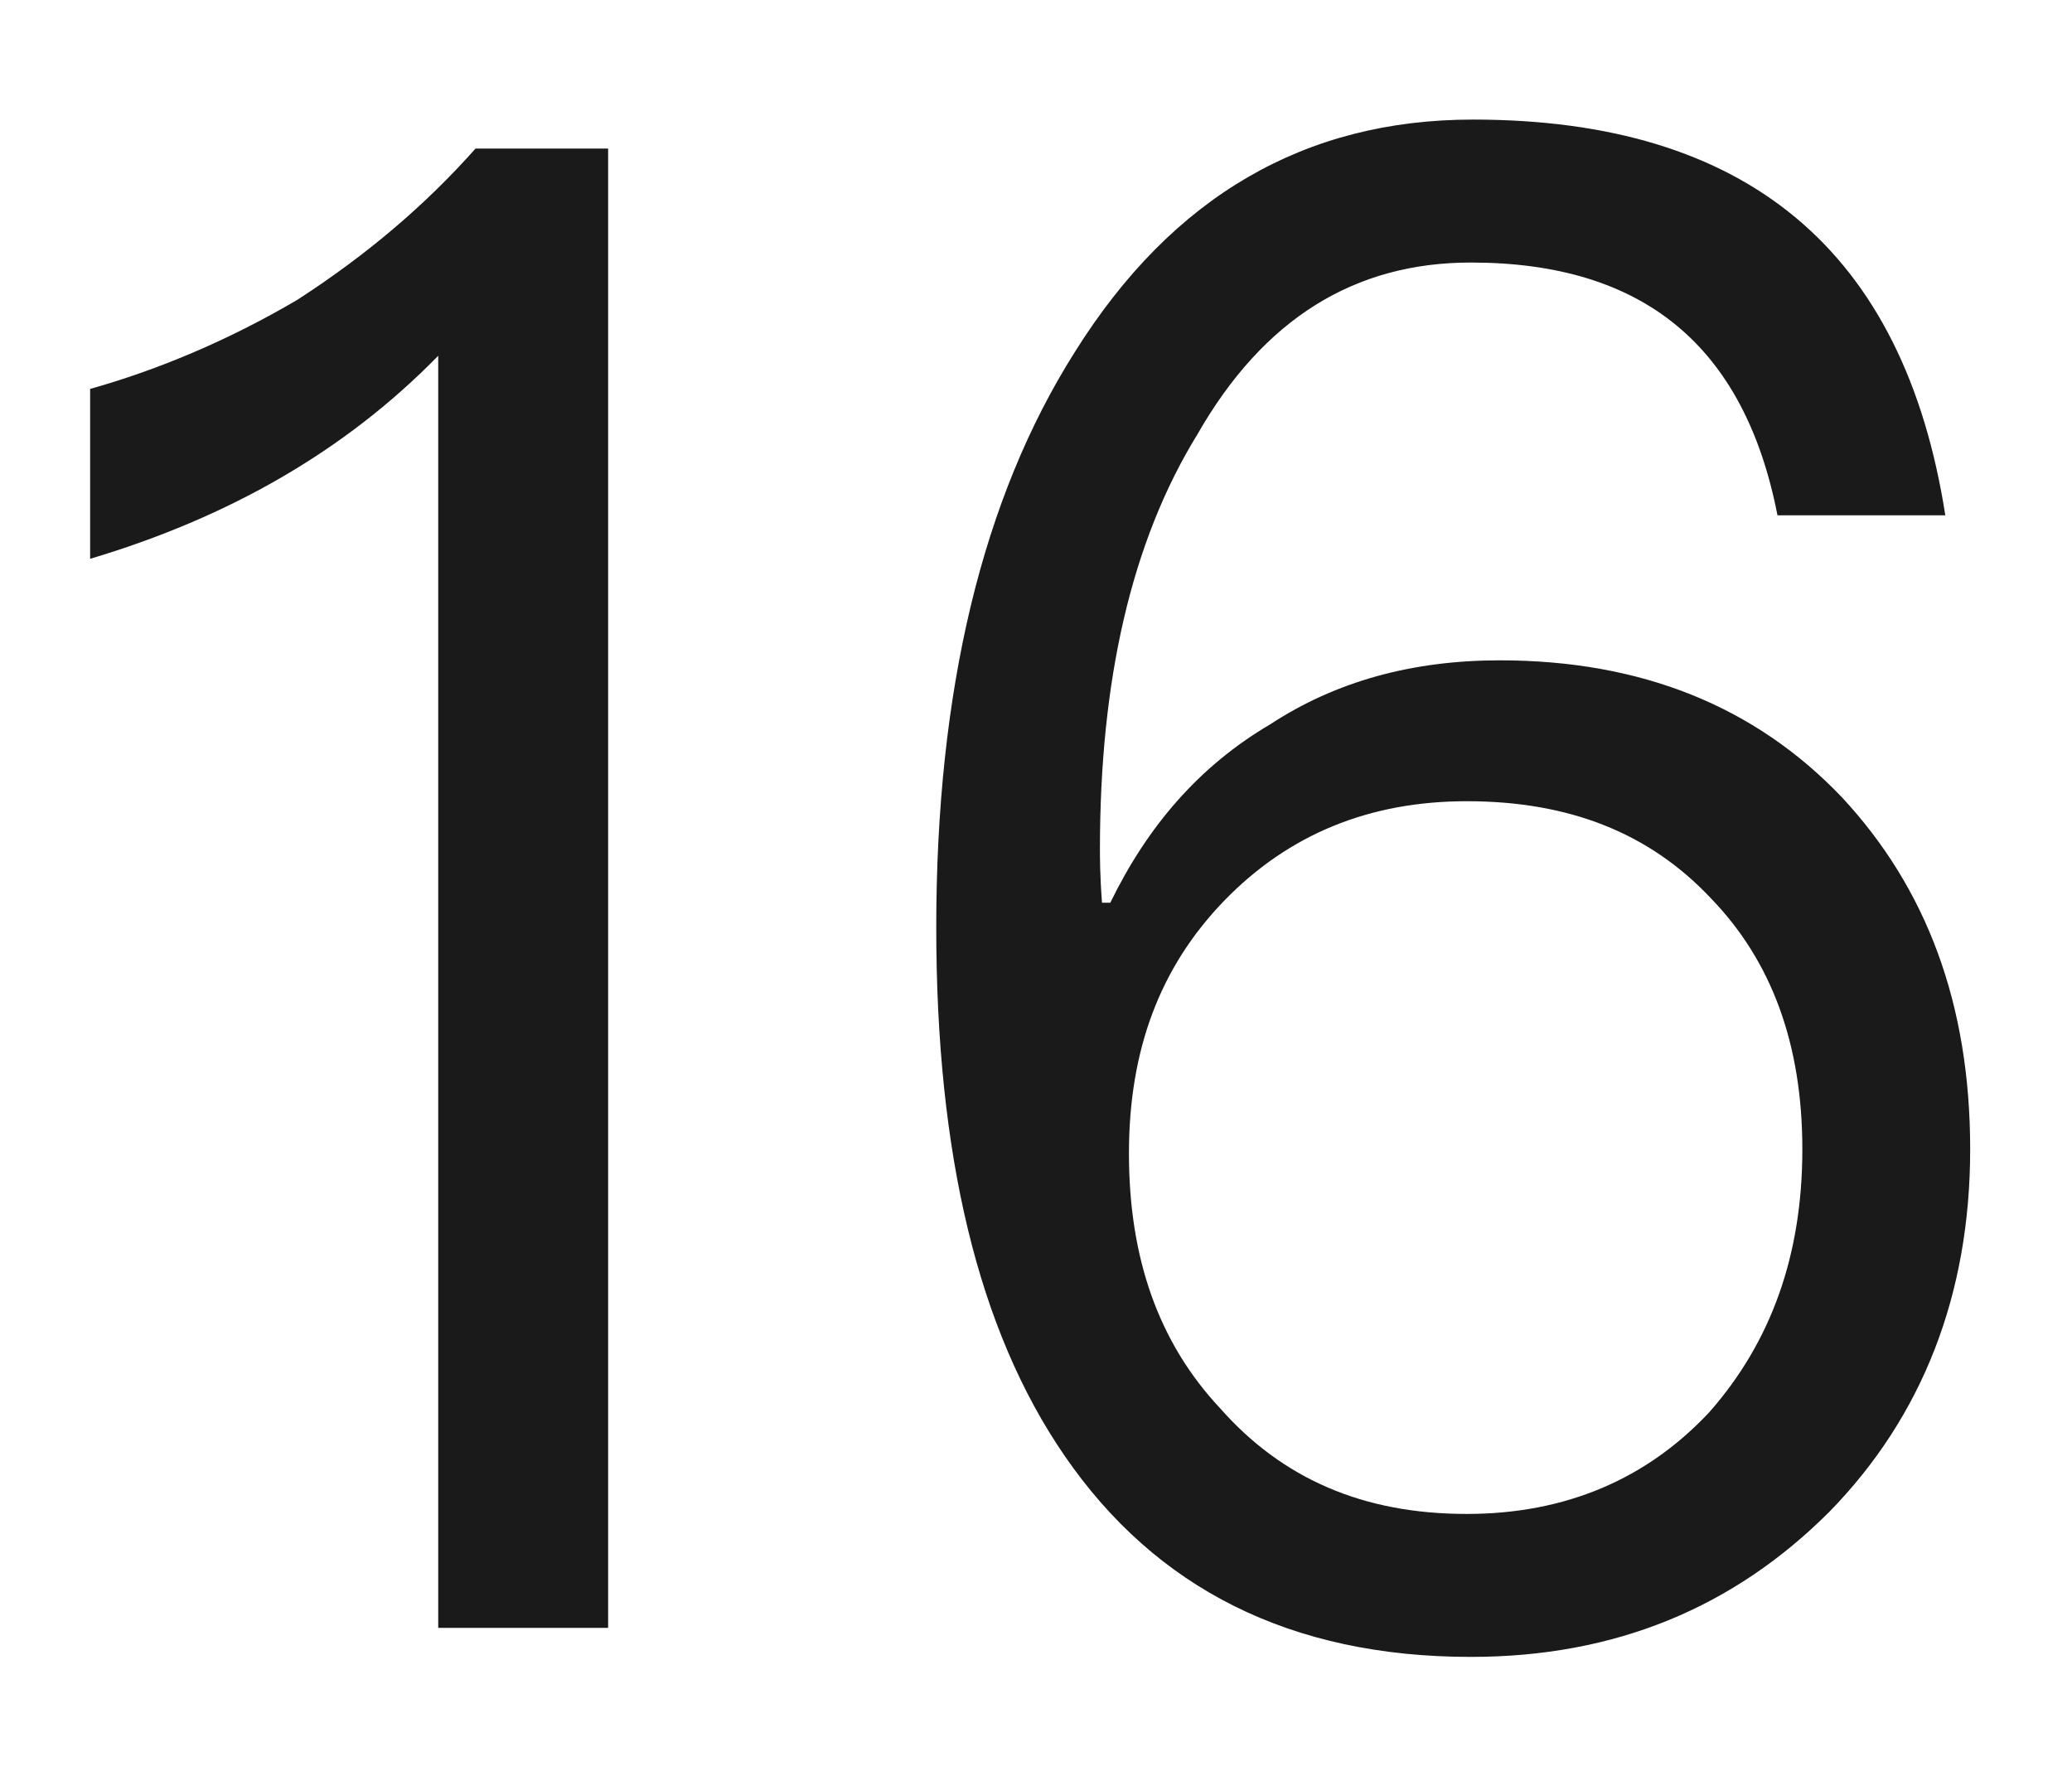
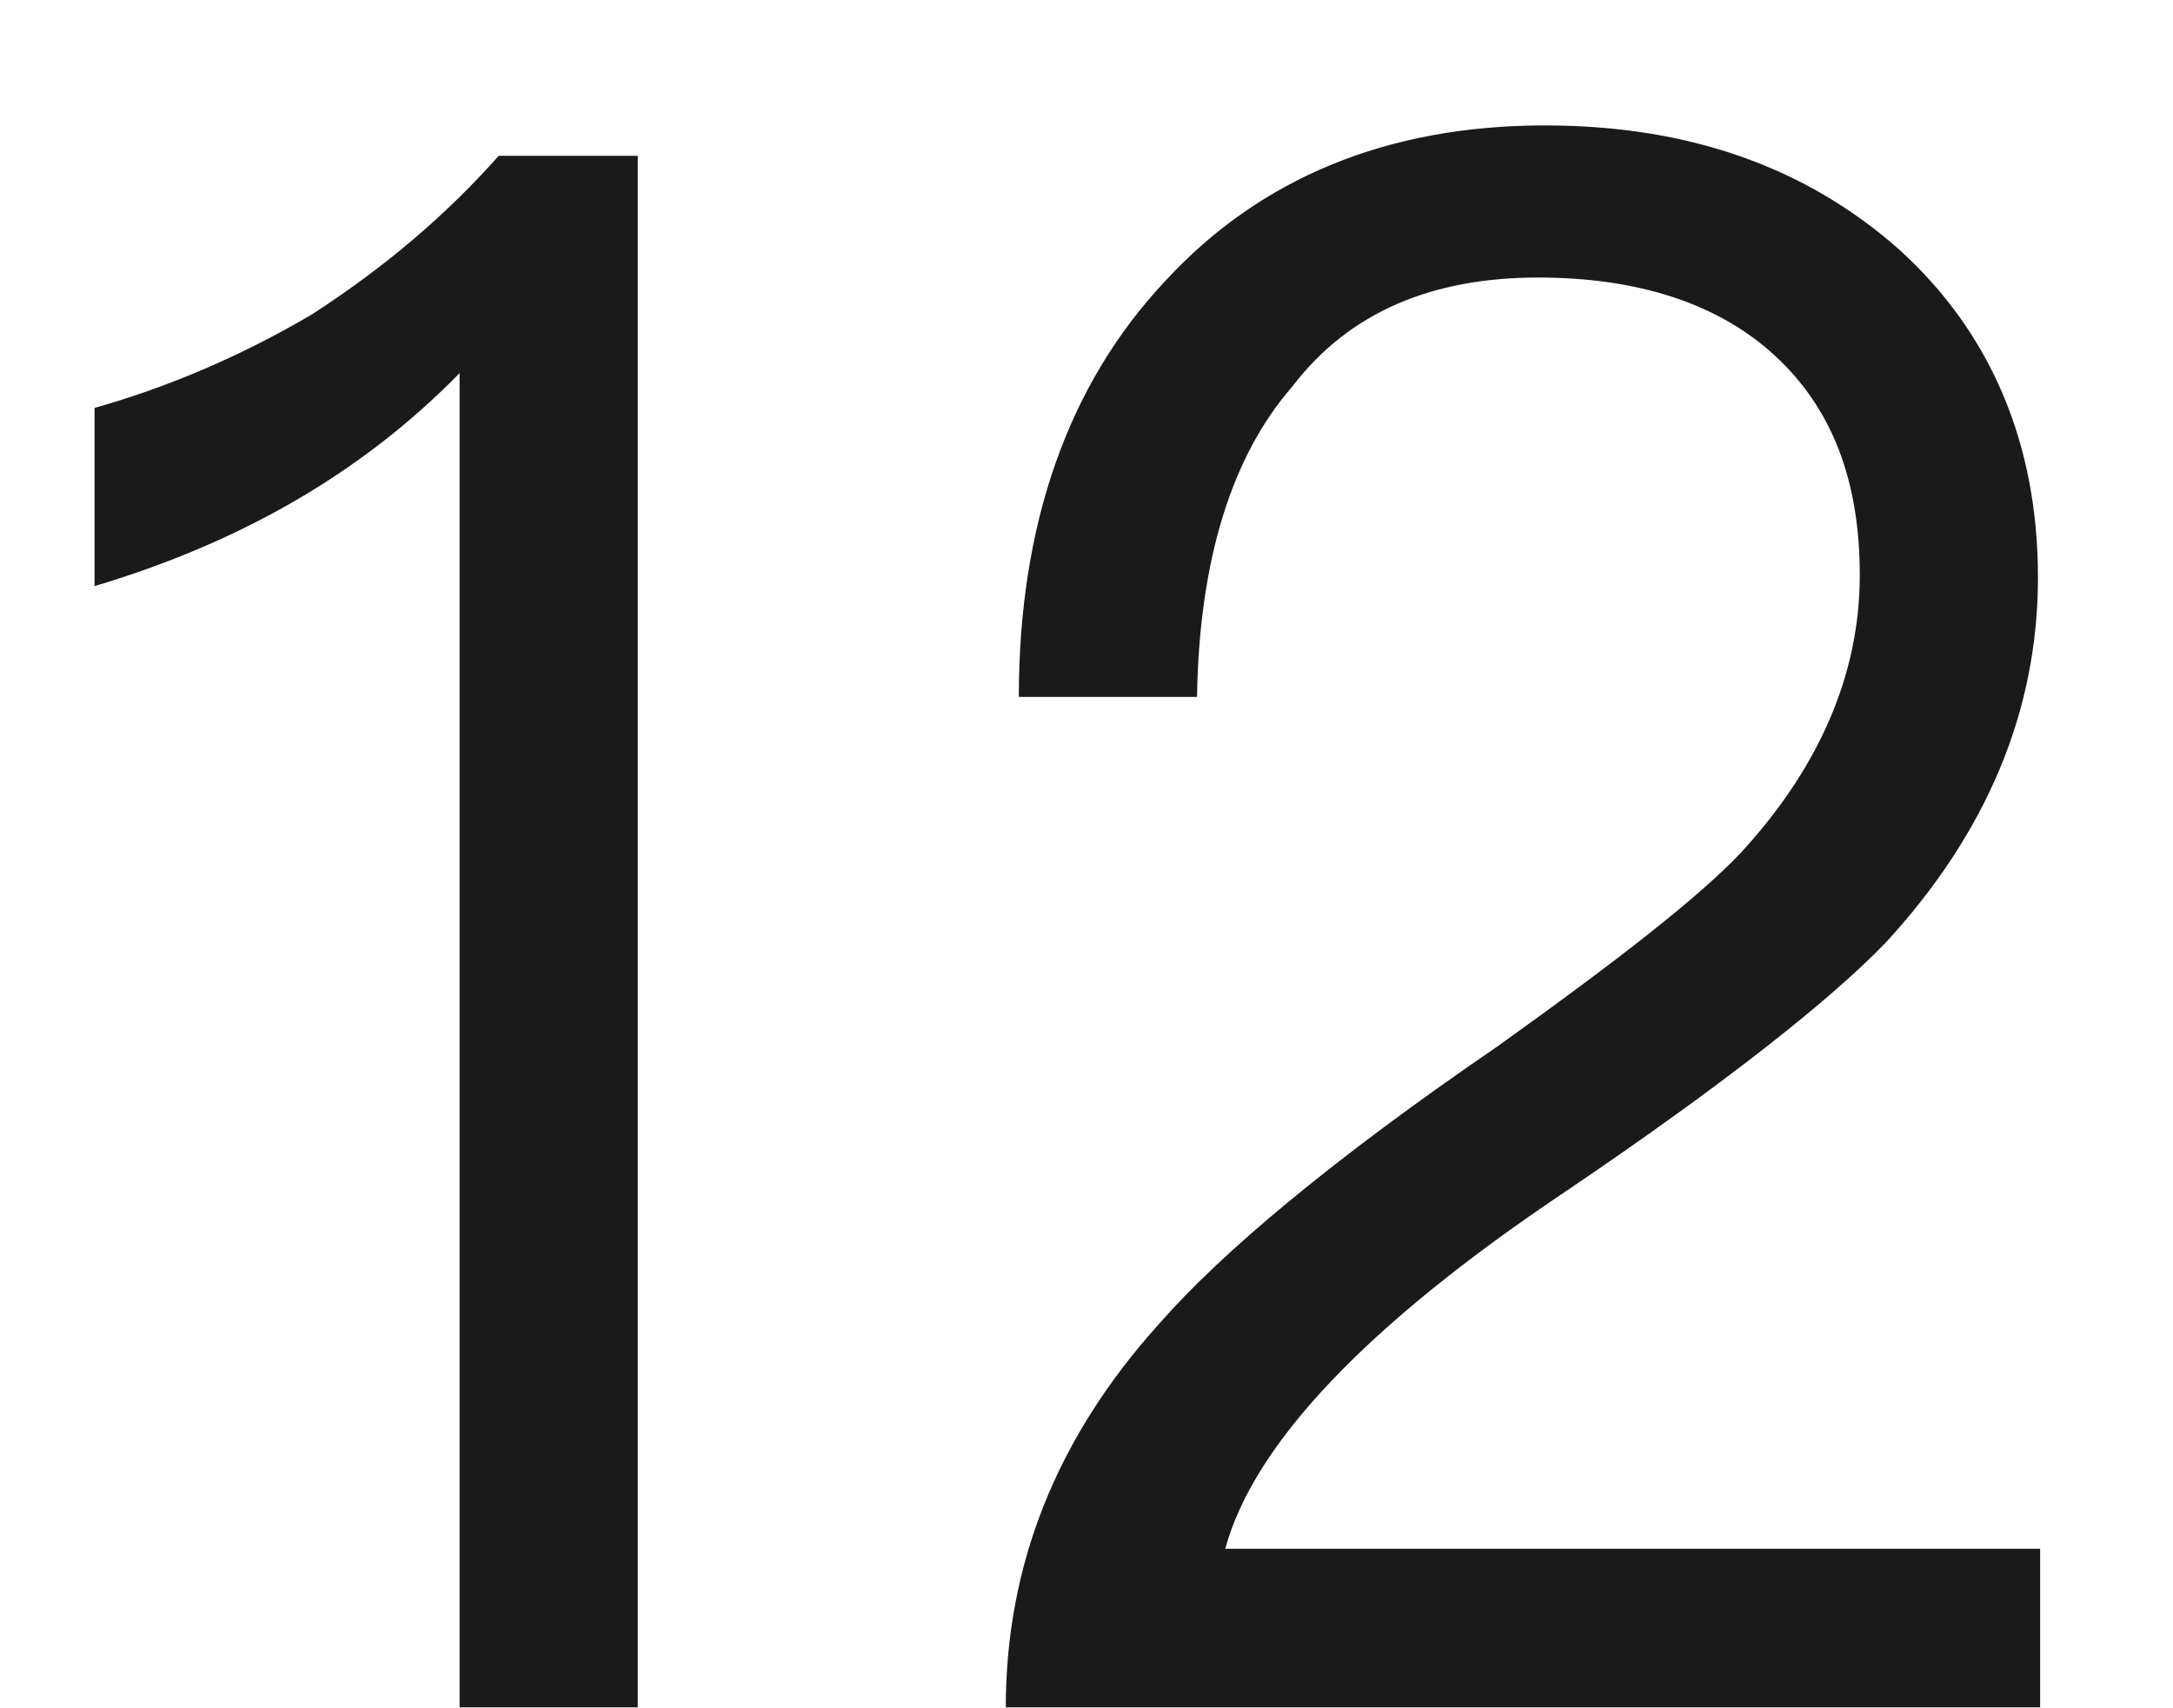
- <svg xmlns="http://www.w3.org/2000/svg" version="1.1" width="14px" height="12px">
-   <g transform="matrix(1 0 0 1 -21 -186 )">
-     <path d="M 4.109 1.004  L 3.213 1.004  C 2.877 1.382  2.485 1.718  2.009 2.026  C 1.533 2.306  1.057 2.502  0.609 2.628  L 0.609 3.776  C 1.547 3.496  2.331 3.048  2.961 2.404  L 2.961 11  L 4.109 11  L 4.109 1.004  Z M 13.144 3.482  C 12.864 1.69  11.8 0.808  9.952 0.808  C 8.818 0.808  7.922 1.326  7.264 2.376  C 6.634 3.37  6.326 4.672  6.326 6.268  C 6.326 7.794  6.606 8.984  7.194 9.838  C 7.81 10.734  8.72 11.196  9.938 11.196  C 10.918 11.196  11.716 10.86  12.36 10.216  C 12.99 9.572  13.312 8.746  13.312 7.766  C 13.312 6.786  13.018 6.002  12.444 5.386  C 11.856 4.77  11.086 4.462  10.134 4.462  C 9.546 4.462  9.028 4.602  8.58 4.896  C 8.104 5.176  7.754 5.582  7.502 6.1  L 7.446 6.1  C 7.432 5.918  7.432 5.792  7.432 5.736  C 7.432 4.602  7.642 3.664  8.09 2.936  C 8.538 2.152  9.154 1.774  9.938 1.774  C 11.1 1.774  11.786 2.334  12.01 3.482  L 13.144 3.482  Z M 8.272 6.086  C 8.706 5.638  9.252 5.414  9.91 5.414  C 10.596 5.414  11.142 5.624  11.562 6.072  C 11.968 6.492  12.178 7.052  12.178 7.766  C 12.178 8.48  11.968 9.068  11.548 9.544  C 11.128 9.992  10.582 10.23  9.91 10.23  C 9.21 10.23  8.664 9.992  8.244 9.516  C 7.824 9.068  7.628 8.494  7.628 7.794  C 7.628 7.094  7.838 6.534  8.272 6.086  Z " fill-rule="nonzero" fill="#000000" stroke="none" fill-opacity="0.898" transform="matrix(1 0 0 1 21 186 )" />
+ <svg xmlns="http://www.w3.org/2000/svg" version="1.1" width="14px" height="11px">
+   <g transform="matrix(1 0 0 1 -133 -156 )">
+     <path d="M 4.109 1.004  L 3.213 1.004  C 2.877 1.382  2.485 1.718  2.009 2.026  C 1.533 2.306  1.057 2.502  0.609 2.628  L 0.609 3.776  C 1.547 3.496  2.331 3.048  2.961 2.404  L 2.961 11  L 4.109 11  L 4.109 1.004  Z M 12.234 1.606  C 11.632 1.074  10.876 0.808  9.952 0.808  C 8.944 0.808  8.118 1.144  7.502 1.816  C 6.886 2.474  6.564 3.37  6.564 4.49  L 7.712 4.49  C 7.726 3.608  7.936 2.936  8.328 2.488  C 8.692 2.012  9.224 1.788  9.91 1.788  C 10.554 1.788  11.072 1.956  11.436 2.292  C 11.8 2.628  11.982 3.09  11.982 3.706  C 11.982 4.35  11.716 4.952  11.212 5.498  C 10.946 5.778  10.428 6.184  9.644 6.744  C 8.58 7.472  7.866 8.074  7.474 8.522  C 6.802 9.264  6.48 10.09  6.48 11  L 13.144 11  L 13.144 9.978  L 7.894 9.978  C 8.076 9.306  8.804 8.536  10.078 7.682  C 11.114 6.982  11.8 6.436  12.15 6.072  C 12.794 5.372  13.13 4.588  13.13 3.72  C 13.13 2.852  12.822 2.138  12.234 1.606  Z " fill-rule="nonzero" fill="#000000" stroke="none" fill-opacity="0.898" transform="matrix(1 0 0 1 133 156 )" />
  </g>
</svg>
